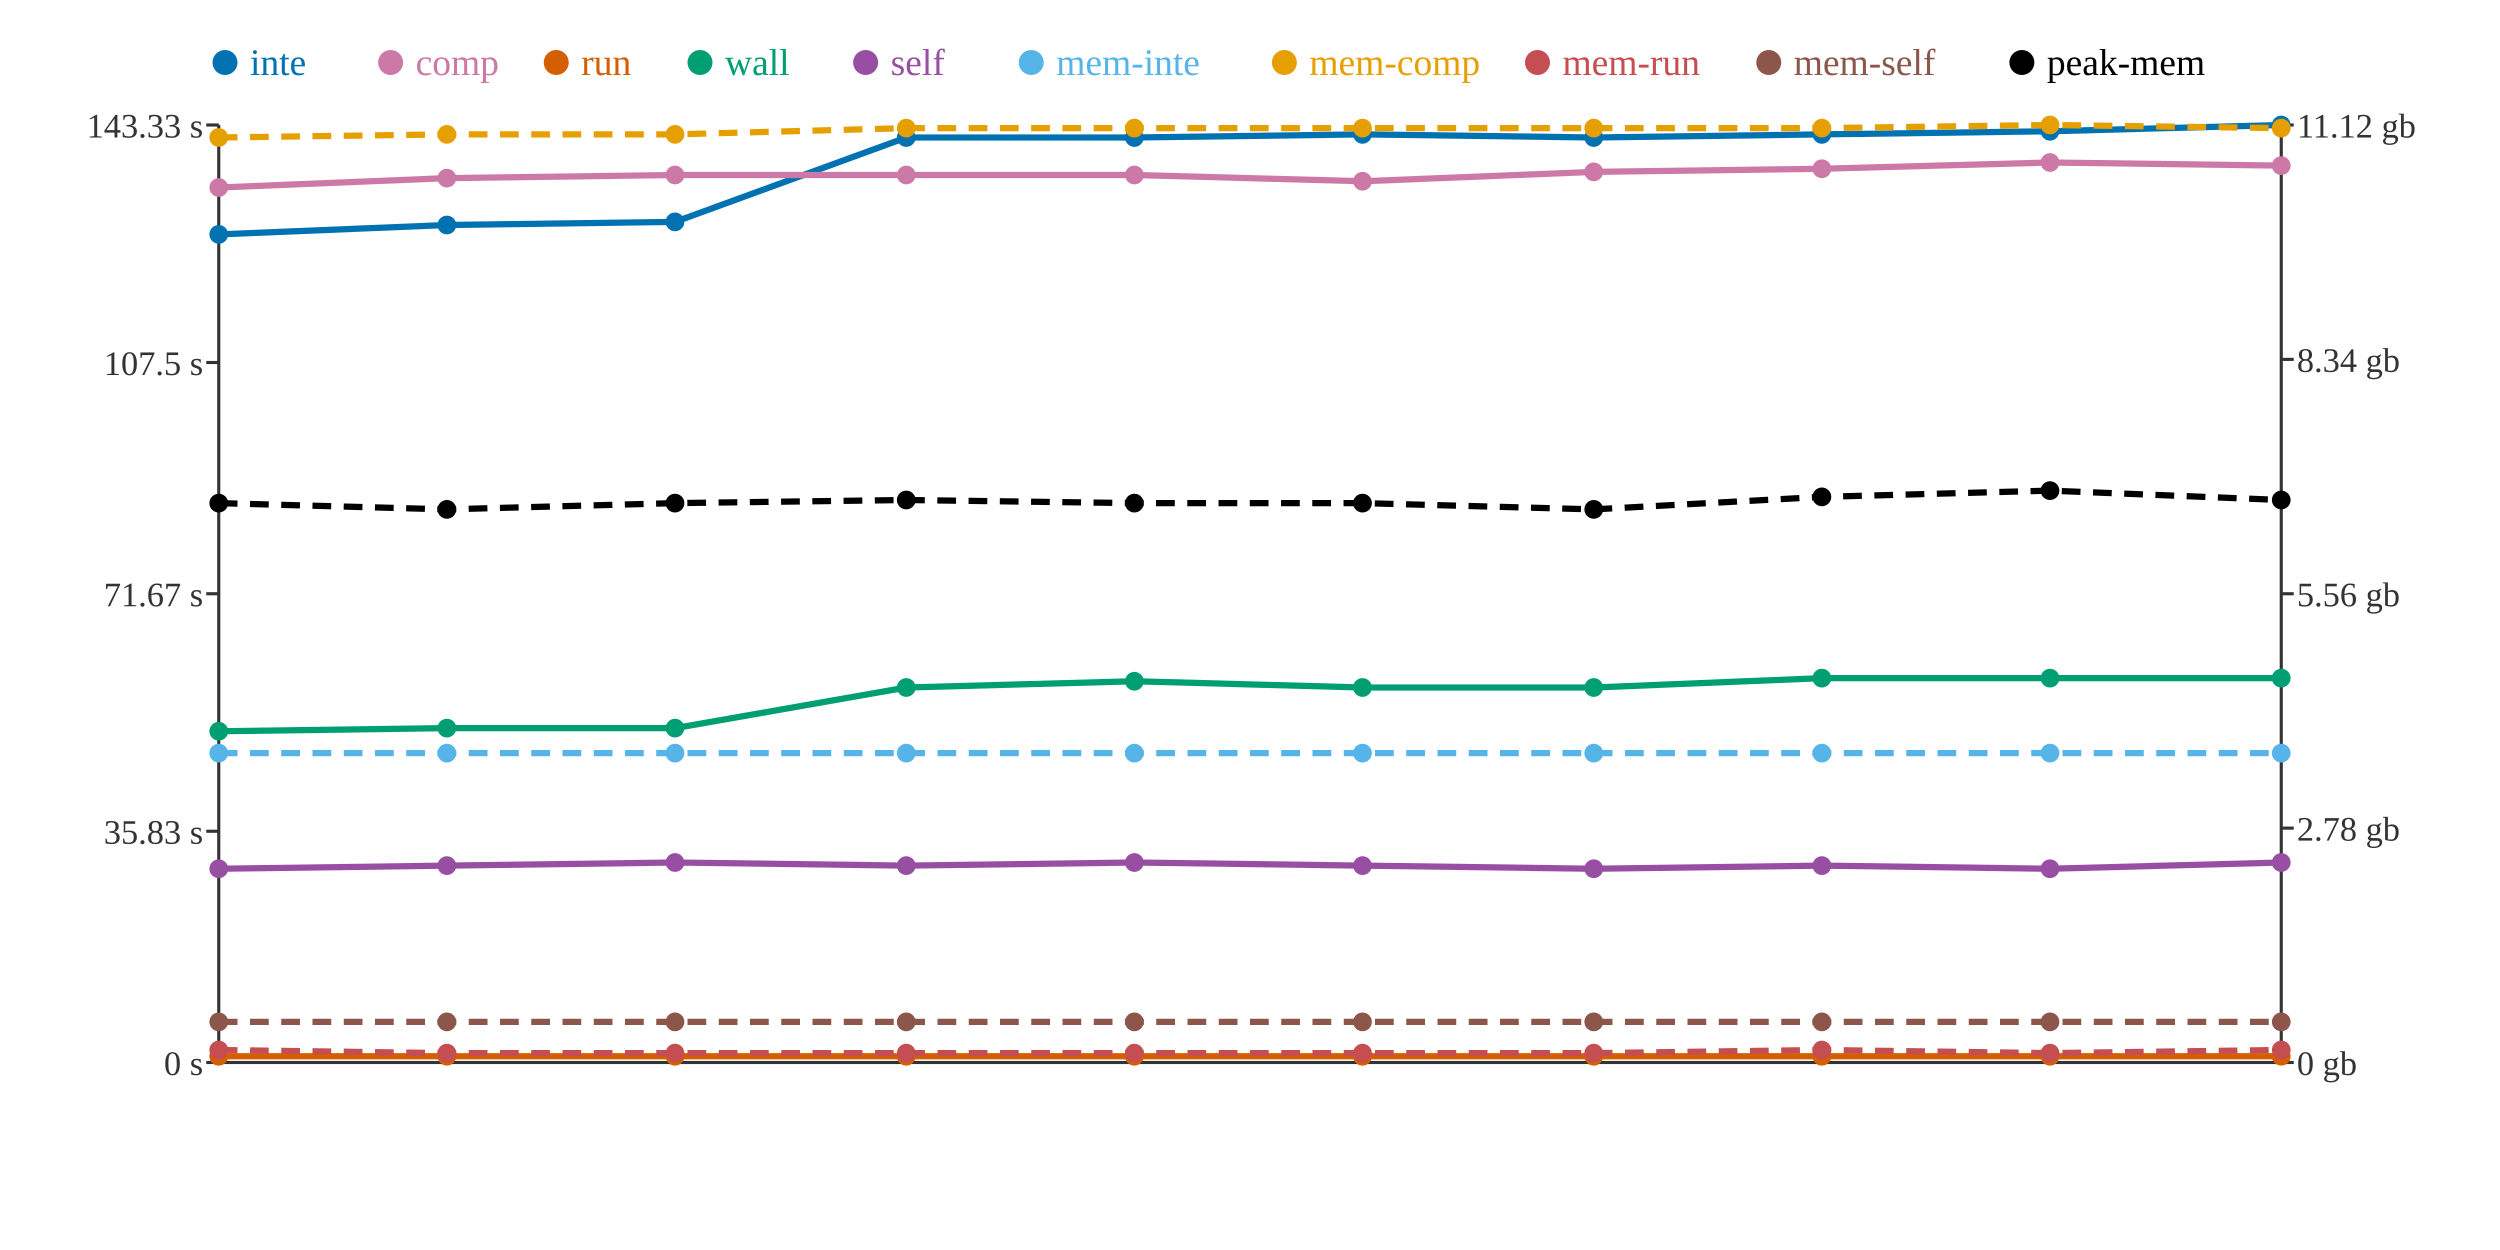
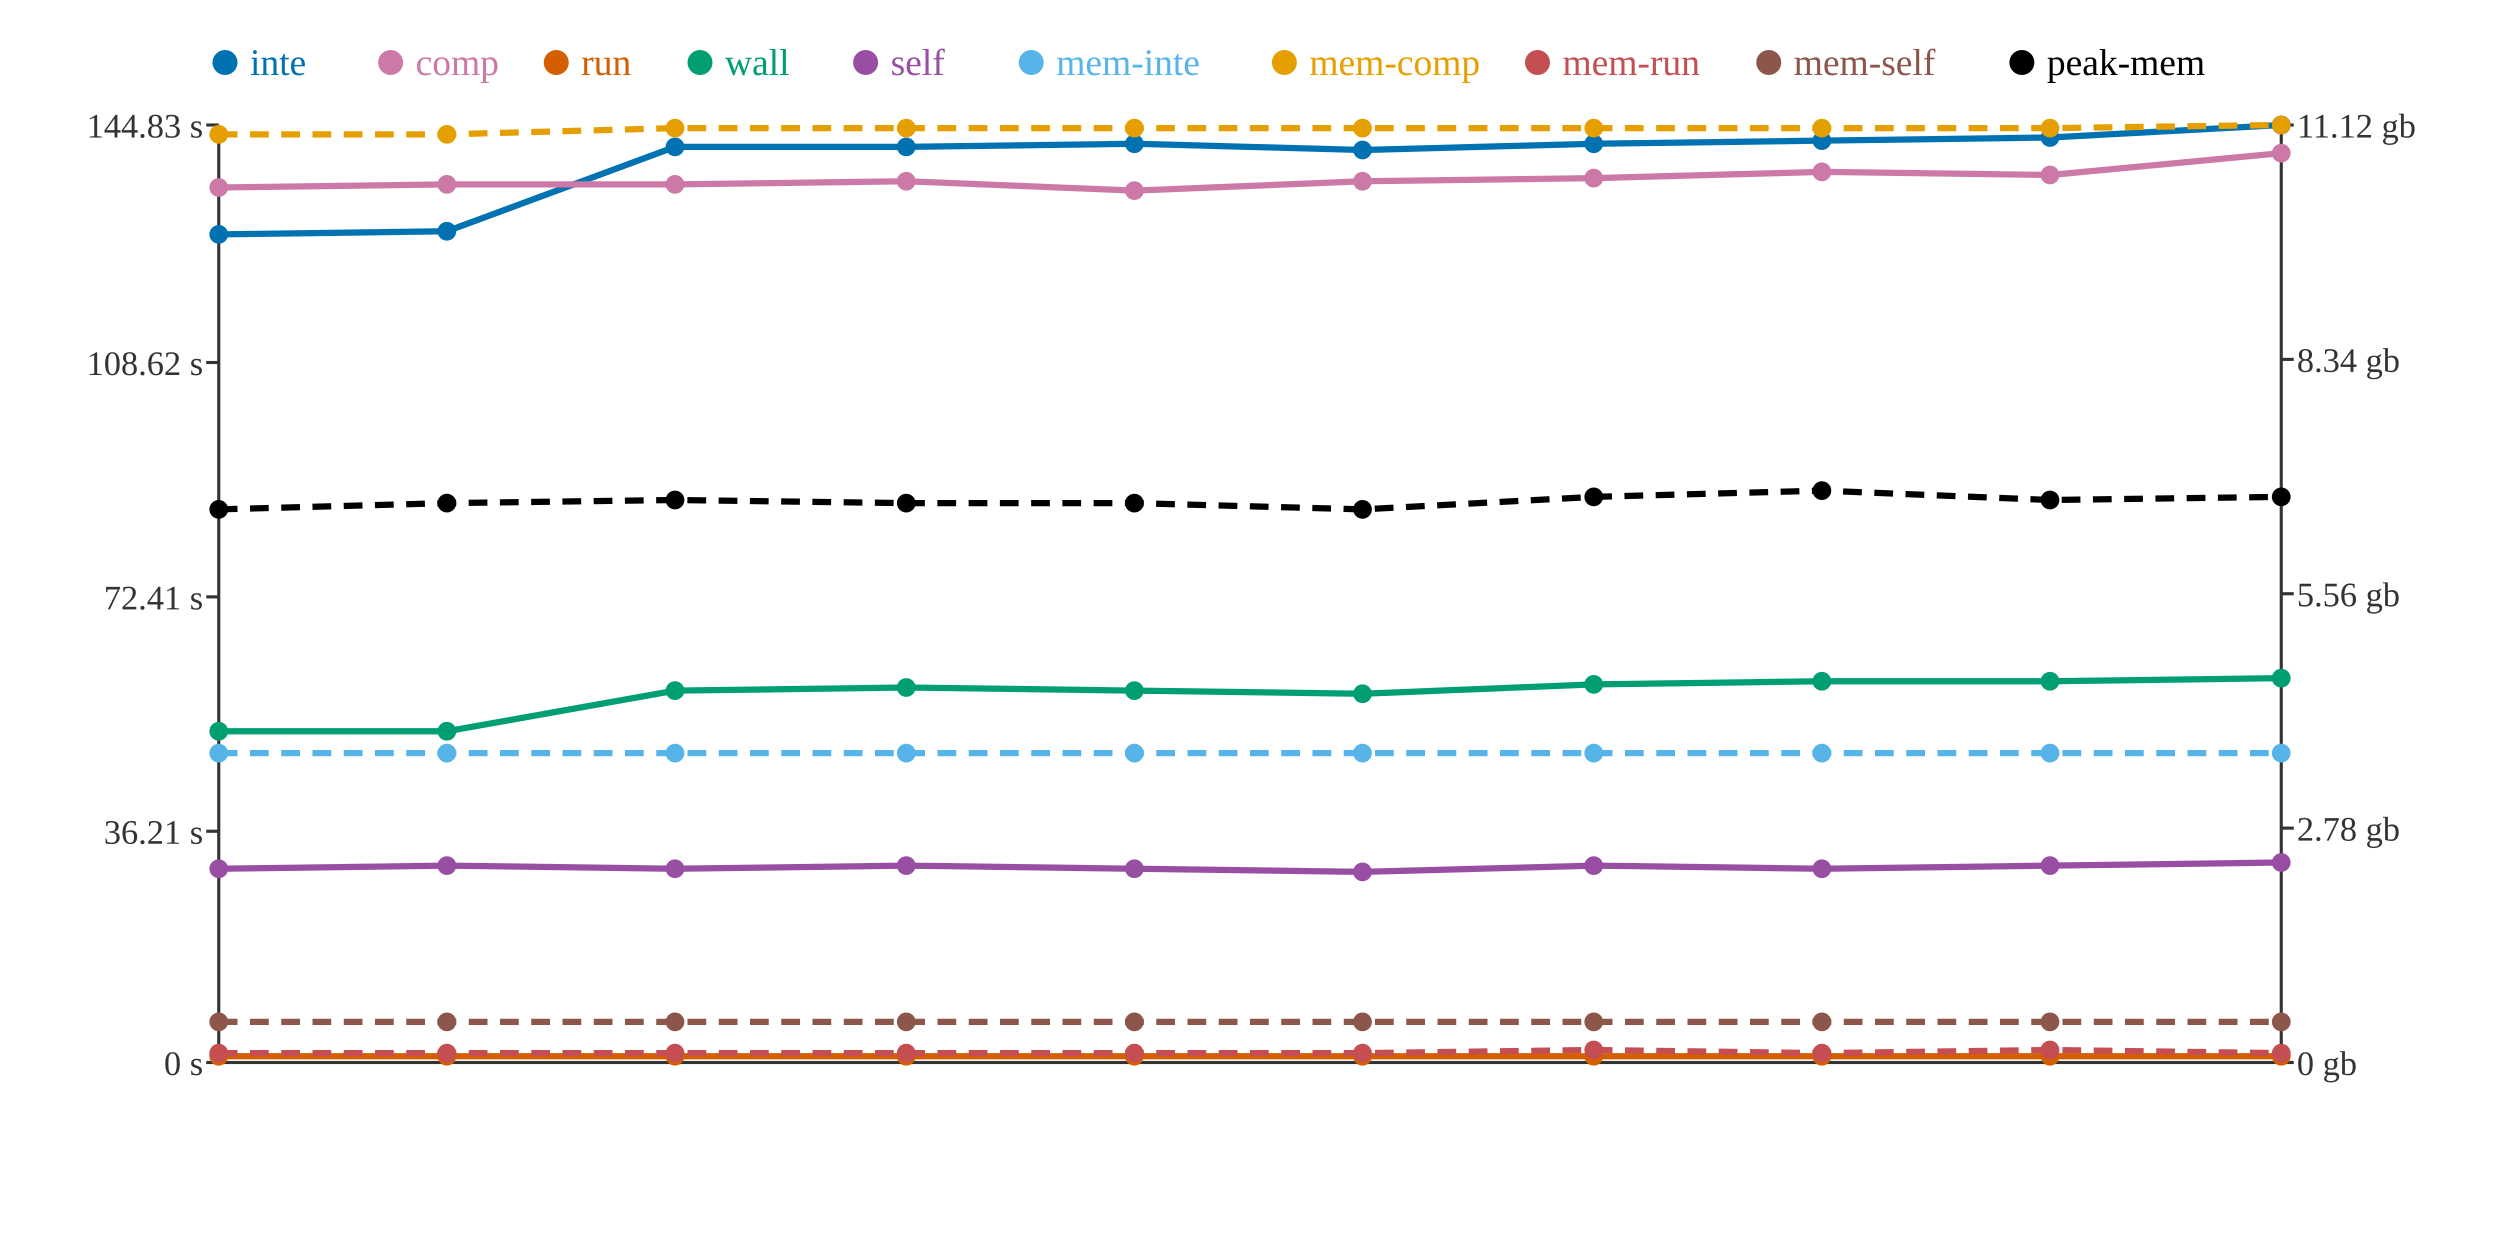
<svg xmlns="http://www.w3.org/2000/svg" width="800" height="400">
  <rect width="800" height="400" fill="white" />
  <line x1="70" y1="40" x2="70" y2="340" stroke="#333" stroke-width="1" />
  <line x1="70" y1="340" x2="730" y2="340" stroke="#333" stroke-width="1" />
  <line x1="730" y1="40" x2="730" y2="340" stroke="#333" stroke-width="1" />
  <line x1="66" y1="340" x2="70" y2="340" stroke="#333" stroke-width="1" />
  <text x="65" y="344" text-anchor="end" font-size="11" fill="#333">0 s</text>
  <line x1="66" y1="266" x2="70" y2="266" stroke="#333" stroke-width="1" />
-   <text x="65" y="270" text-anchor="end" font-size="11" fill="#333">35.83 s</text>
-   <line x1="66" y1="190" x2="70" y2="190" stroke="#333" stroke-width="1" />
-   <text x="65" y="194" text-anchor="end" font-size="11" fill="#333">71.67 s</text>
+   <text x="65" y="270" text-anchor="end" font-size="11" fill="#333">36.21 s</text>
+   <line x1="66" y1="191" x2="70" y2="191" stroke="#333" stroke-width="1" />
+   <text x="65" y="195" text-anchor="end" font-size="11" fill="#333">72.41 s</text>
  <line x1="66" y1="116" x2="70" y2="116" stroke="#333" stroke-width="1" />
-   <text x="65" y="120" text-anchor="end" font-size="11" fill="#333">107.5 s</text>
+   <text x="65" y="120" text-anchor="end" font-size="11" fill="#333">108.62 s</text>
  <line x1="66" y1="40" x2="70" y2="40" stroke="#333" stroke-width="1" />
-   <text x="65" y="44" text-anchor="end" font-size="11" fill="#333">143.33 s</text>
+   <text x="65" y="44" text-anchor="end" font-size="11" fill="#333">144.83 s</text>
  <line x1="730" y1="340" x2="734" y2="340" stroke="#333" stroke-width="1" />
  <text x="735" y="344" text-anchor="start" font-size="11" fill="#333">0 gb</text>
  <line x1="730" y1="265" x2="734" y2="265" stroke="#333" stroke-width="1" />
  <text x="735" y="269" text-anchor="start" font-size="11" fill="#333">2.78 gb</text>
  <line x1="730" y1="190" x2="734" y2="190" stroke="#333" stroke-width="1" />
  <text x="735" y="194" text-anchor="start" font-size="11" fill="#333">5.56 gb</text>
  <line x1="730" y1="115" x2="734" y2="115" stroke="#333" stroke-width="1" />
  <text x="735" y="119" text-anchor="start" font-size="11" fill="#333">8.34 gb</text>
  <line x1="730" y1="40" x2="734" y2="40" stroke="#333" stroke-width="1" />
  <text x="735" y="44" text-anchor="start" font-size="11" fill="#333">11.12 gb</text>
-   <polyline points="70,75 143,72 216,71 290,44 363,44 436,43 510,44 583,43 656,42 730,40" fill="none" stroke="#0072B2" stroke-width="2" />
-   <polyline points="70,60 143,57 216,56 290,56 363,56 436,58 510,55 583,54 656,52 730,53" fill="none" stroke="#CC79A7" stroke-width="2" />
+   <polyline points="70,75 143,74 216,47 290,47 363,46 436,48 510,46 583,45 656,44 730,40" fill="none" stroke="#0072B2" stroke-width="2" />
+   <polyline points="70,60 143,59 216,59 290,58 363,61 436,58 510,57 583,55 656,56 730,49" fill="none" stroke="#CC79A7" stroke-width="2" />
  <polyline points="70,338 143,338 216,338 290,338 363,338 436,338 510,338 583,338 656,338 730,338" fill="none" stroke="#D55E00" stroke-width="2" />
-   <polyline points="70,234 143,233 216,233 290,220 363,218 436,220 510,220 583,217 656,217 730,217" fill="none" stroke="#009E73" stroke-width="2" />
-   <polyline points="70,278 143,277 216,276 290,277 363,276 436,277 510,278 583,277 656,278 730,276" fill="none" stroke="#984EA3" stroke-width="2" />
+   <polyline points="70,234 143,234 216,221 290,220 363,221 436,222 510,219 583,218 656,218 730,217" fill="none" stroke="#009E73" stroke-width="2" />
+   <polyline points="70,278 143,277 216,278 290,277 363,278 436,279 510,277 583,278 656,277 730,276" fill="none" stroke="#984EA3" stroke-width="2" />
  <polyline points="70,241 143,241 216,241 290,241 363,241 436,241 510,241 583,241 656,241 730,241" fill="none" stroke="#56B4E9" stroke-width="2" stroke-dasharray="6 4" />
-   <polyline points="70,44 143,43 216,43 290,41 363,41 436,41 510,41 583,41 656,40 730,41" fill="none" stroke="#E69F00" stroke-width="2" stroke-dasharray="6 4" />
-   <polyline points="70,336 143,337 216,337 290,337 363,337 436,337 510,337 583,336 656,337 730,336" fill="none" stroke="#C44E52" stroke-width="2" stroke-dasharray="6 4" />
+   <polyline points="70,43 143,43 216,41 290,41 363,41 436,41 510,41 583,41 656,41 730,40" fill="none" stroke="#E69F00" stroke-width="2" stroke-dasharray="6 4" />
+   <polyline points="70,337 143,337 216,337 290,337 363,337 436,337 510,336 583,337 656,336 730,337" fill="none" stroke="#C44E52" stroke-width="2" stroke-dasharray="6 4" />
  <polyline points="70,327 143,327 216,327 290,327 363,327 436,327 510,327 583,327 656,327 730,327" fill="none" stroke="#8C564B" stroke-width="2" stroke-dasharray="6 4" />
-   <polyline points="70,161 143,163 216,161 290,160 363,161 436,161 510,163 583,159 656,157 730,160" fill="none" stroke="#000000" stroke-width="2" stroke-dasharray="6 4" />
+   <polyline points="70,163 143,161 216,160 290,161 363,161 436,163 510,159 583,157 656,160 730,159" fill="none" stroke="#000000" stroke-width="2" stroke-dasharray="6 4" />
  <circle cx="70" cy="75" r="3" fill="#0072B2" />
  <circle cx="70" cy="60" r="3" fill="#CC79A7" />
  <circle cx="70" cy="338" r="3" fill="#D55E00" />
  <circle cx="70" cy="234" r="3" fill="#009E73" />
  <circle cx="70" cy="278" r="3" fill="#984EA3" />
  <circle cx="70" cy="241" r="3" fill="#56B4E9" />
-   <circle cx="70" cy="44" r="3" fill="#E69F00" />
-   <circle cx="70" cy="336" r="3" fill="#C44E52" />
+   <circle cx="70" cy="43" r="3" fill="#E69F00" />
+   <circle cx="70" cy="337" r="3" fill="#C44E52" />
  <circle cx="70" cy="327" r="3" fill="#8C564B" />
-   <circle cx="70" cy="161" r="3" fill="#000000" />
-   <circle cx="143" cy="72" r="3" fill="#0072B2" />
-   <circle cx="143" cy="57" r="3" fill="#CC79A7" />
+   <circle cx="70" cy="163" r="3" fill="#000000" />
+   <circle cx="143" cy="74" r="3" fill="#0072B2" />
+   <circle cx="143" cy="59" r="3" fill="#CC79A7" />
  <circle cx="143" cy="338" r="3" fill="#D55E00" />
-   <circle cx="143" cy="233" r="3" fill="#009E73" />
+   <circle cx="143" cy="234" r="3" fill="#009E73" />
  <circle cx="143" cy="277" r="3" fill="#984EA3" />
  <circle cx="143" cy="241" r="3" fill="#56B4E9" />
  <circle cx="143" cy="43" r="3" fill="#E69F00" />
  <circle cx="143" cy="337" r="3" fill="#C44E52" />
  <circle cx="143" cy="327" r="3" fill="#8C564B" />
-   <circle cx="143" cy="163" r="3" fill="#000000" />
-   <circle cx="216" cy="71" r="3" fill="#0072B2" />
-   <circle cx="216" cy="56" r="3" fill="#CC79A7" />
+   <circle cx="143" cy="161" r="3" fill="#000000" />
+   <circle cx="216" cy="47" r="3" fill="#0072B2" />
+   <circle cx="216" cy="59" r="3" fill="#CC79A7" />
  <circle cx="216" cy="338" r="3" fill="#D55E00" />
-   <circle cx="216" cy="233" r="3" fill="#009E73" />
-   <circle cx="216" cy="276" r="3" fill="#984EA3" />
+   <circle cx="216" cy="221" r="3" fill="#009E73" />
+   <circle cx="216" cy="278" r="3" fill="#984EA3" />
  <circle cx="216" cy="241" r="3" fill="#56B4E9" />
-   <circle cx="216" cy="43" r="3" fill="#E69F00" />
+   <circle cx="216" cy="41" r="3" fill="#E69F00" />
  <circle cx="216" cy="337" r="3" fill="#C44E52" />
  <circle cx="216" cy="327" r="3" fill="#8C564B" />
-   <circle cx="216" cy="161" r="3" fill="#000000" />
-   <circle cx="290" cy="44" r="3" fill="#0072B2" />
-   <circle cx="290" cy="56" r="3" fill="#CC79A7" />
+   <circle cx="216" cy="160" r="3" fill="#000000" />
+   <circle cx="290" cy="47" r="3" fill="#0072B2" />
+   <circle cx="290" cy="58" r="3" fill="#CC79A7" />
  <circle cx="290" cy="338" r="3" fill="#D55E00" />
  <circle cx="290" cy="220" r="3" fill="#009E73" />
  <circle cx="290" cy="277" r="3" fill="#984EA3" />
  <circle cx="290" cy="241" r="3" fill="#56B4E9" />
  <circle cx="290" cy="41" r="3" fill="#E69F00" />
  <circle cx="290" cy="337" r="3" fill="#C44E52" />
  <circle cx="290" cy="327" r="3" fill="#8C564B" />
-   <circle cx="290" cy="160" r="3" fill="#000000" />
-   <circle cx="363" cy="44" r="3" fill="#0072B2" />
-   <circle cx="363" cy="56" r="3" fill="#CC79A7" />
+   <circle cx="290" cy="161" r="3" fill="#000000" />
+   <circle cx="363" cy="46" r="3" fill="#0072B2" />
+   <circle cx="363" cy="61" r="3" fill="#CC79A7" />
  <circle cx="363" cy="338" r="3" fill="#D55E00" />
-   <circle cx="363" cy="218" r="3" fill="#009E73" />
-   <circle cx="363" cy="276" r="3" fill="#984EA3" />
+   <circle cx="363" cy="221" r="3" fill="#009E73" />
+   <circle cx="363" cy="278" r="3" fill="#984EA3" />
  <circle cx="363" cy="241" r="3" fill="#56B4E9" />
  <circle cx="363" cy="41" r="3" fill="#E69F00" />
  <circle cx="363" cy="337" r="3" fill="#C44E52" />
  <circle cx="363" cy="327" r="3" fill="#8C564B" />
  <circle cx="363" cy="161" r="3" fill="#000000" />
-   <circle cx="436" cy="43" r="3" fill="#0072B2" />
+   <circle cx="436" cy="48" r="3" fill="#0072B2" />
  <circle cx="436" cy="58" r="3" fill="#CC79A7" />
  <circle cx="436" cy="338" r="3" fill="#D55E00" />
-   <circle cx="436" cy="220" r="3" fill="#009E73" />
-   <circle cx="436" cy="277" r="3" fill="#984EA3" />
+   <circle cx="436" cy="222" r="3" fill="#009E73" />
+   <circle cx="436" cy="279" r="3" fill="#984EA3" />
  <circle cx="436" cy="241" r="3" fill="#56B4E9" />
  <circle cx="436" cy="41" r="3" fill="#E69F00" />
  <circle cx="436" cy="337" r="3" fill="#C44E52" />
  <circle cx="436" cy="327" r="3" fill="#8C564B" />
-   <circle cx="436" cy="161" r="3" fill="#000000" />
-   <circle cx="510" cy="44" r="3" fill="#0072B2" />
-   <circle cx="510" cy="55" r="3" fill="#CC79A7" />
+   <circle cx="436" cy="163" r="3" fill="#000000" />
+   <circle cx="510" cy="46" r="3" fill="#0072B2" />
+   <circle cx="510" cy="57" r="3" fill="#CC79A7" />
  <circle cx="510" cy="338" r="3" fill="#D55E00" />
-   <circle cx="510" cy="220" r="3" fill="#009E73" />
-   <circle cx="510" cy="278" r="3" fill="#984EA3" />
+   <circle cx="510" cy="219" r="3" fill="#009E73" />
+   <circle cx="510" cy="277" r="3" fill="#984EA3" />
  <circle cx="510" cy="241" r="3" fill="#56B4E9" />
  <circle cx="510" cy="41" r="3" fill="#E69F00" />
-   <circle cx="510" cy="337" r="3" fill="#C44E52" />
+   <circle cx="510" cy="336" r="3" fill="#C44E52" />
  <circle cx="510" cy="327" r="3" fill="#8C564B" />
-   <circle cx="510" cy="163" r="3" fill="#000000" />
-   <circle cx="583" cy="43" r="3" fill="#0072B2" />
-   <circle cx="583" cy="54" r="3" fill="#CC79A7" />
+   <circle cx="510" cy="159" r="3" fill="#000000" />
+   <circle cx="583" cy="45" r="3" fill="#0072B2" />
+   <circle cx="583" cy="55" r="3" fill="#CC79A7" />
  <circle cx="583" cy="338" r="3" fill="#D55E00" />
-   <circle cx="583" cy="217" r="3" fill="#009E73" />
-   <circle cx="583" cy="277" r="3" fill="#984EA3" />
+   <circle cx="583" cy="218" r="3" fill="#009E73" />
+   <circle cx="583" cy="278" r="3" fill="#984EA3" />
  <circle cx="583" cy="241" r="3" fill="#56B4E9" />
  <circle cx="583" cy="41" r="3" fill="#E69F00" />
-   <circle cx="583" cy="336" r="3" fill="#C44E52" />
+   <circle cx="583" cy="337" r="3" fill="#C44E52" />
  <circle cx="583" cy="327" r="3" fill="#8C564B" />
-   <circle cx="583" cy="159" r="3" fill="#000000" />
-   <circle cx="656" cy="42" r="3" fill="#0072B2" />
-   <circle cx="656" cy="52" r="3" fill="#CC79A7" />
+   <circle cx="583" cy="157" r="3" fill="#000000" />
+   <circle cx="656" cy="44" r="3" fill="#0072B2" />
+   <circle cx="656" cy="56" r="3" fill="#CC79A7" />
  <circle cx="656" cy="338" r="3" fill="#D55E00" />
-   <circle cx="656" cy="217" r="3" fill="#009E73" />
-   <circle cx="656" cy="278" r="3" fill="#984EA3" />
+   <circle cx="656" cy="218" r="3" fill="#009E73" />
+   <circle cx="656" cy="277" r="3" fill="#984EA3" />
  <circle cx="656" cy="241" r="3" fill="#56B4E9" />
-   <circle cx="656" cy="40" r="3" fill="#E69F00" />
-   <circle cx="656" cy="337" r="3" fill="#C44E52" />
+   <circle cx="656" cy="41" r="3" fill="#E69F00" />
+   <circle cx="656" cy="336" r="3" fill="#C44E52" />
  <circle cx="656" cy="327" r="3" fill="#8C564B" />
-   <circle cx="656" cy="157" r="3" fill="#000000" />
+   <circle cx="656" cy="160" r="3" fill="#000000" />
  <circle cx="730" cy="40" r="3" fill="#0072B2" />
-   <circle cx="730" cy="53" r="3" fill="#CC79A7" />
+   <circle cx="730" cy="49" r="3" fill="#CC79A7" />
  <circle cx="730" cy="338" r="3" fill="#D55E00" />
  <circle cx="730" cy="217" r="3" fill="#009E73" />
  <circle cx="730" cy="276" r="3" fill="#984EA3" />
  <circle cx="730" cy="241" r="3" fill="#56B4E9" />
-   <circle cx="730" cy="41" r="3" fill="#E69F00" />
-   <circle cx="730" cy="336" r="3" fill="#C44E52" />
+   <circle cx="730" cy="40" r="3" fill="#E69F00" />
+   <circle cx="730" cy="337" r="3" fill="#C44E52" />
  <circle cx="730" cy="327" r="3" fill="#8C564B" />
-   <circle cx="730" cy="160" r="3" fill="#000000" />
+   <circle cx="730" cy="159" r="3" fill="#000000" />
  <circle cx="72" cy="20" r="4" fill="#0072B2" />
  <text x="80" y="24" text-anchor="start" font-size="12" fill="#0072B2">inte</text>
  <circle cx="125" cy="20" r="4" fill="#CC79A7" />
  <text x="133" y="24" text-anchor="start" font-size="12" fill="#CC79A7">comp</text>
  <circle cx="178" cy="20" r="4" fill="#D55E00" />
  <text x="186" y="24" text-anchor="start" font-size="12" fill="#D55E00">run</text>
  <circle cx="224" cy="20" r="4" fill="#009E73" />
  <text x="232" y="24" text-anchor="start" font-size="12" fill="#009E73">wall</text>
  <circle cx="277" cy="20" r="4" fill="#984EA3" />
  <text x="285" y="24" text-anchor="start" font-size="12" fill="#984EA3">self</text>
  <circle cx="330" cy="20" r="4" fill="#56B4E9" />
  <text x="338" y="24" text-anchor="start" font-size="12" fill="#56B4E9">mem-inte</text>
  <circle cx="411" cy="20" r="4" fill="#E69F00" />
  <text x="419" y="24" text-anchor="start" font-size="12" fill="#E69F00">mem-comp</text>
  <circle cx="492" cy="20" r="4" fill="#C44E52" />
  <text x="500" y="24" text-anchor="start" font-size="12" fill="#C44E52">mem-run</text>
  <circle cx="566" cy="20" r="4" fill="#8C564B" />
  <text x="574" y="24" text-anchor="start" font-size="12" fill="#8C564B">mem-self</text>
  <circle cx="647" cy="20" r="4" fill="#000000" />
  <text x="655" y="24" text-anchor="start" font-size="12" fill="#000000">peak-mem</text>
</svg>
